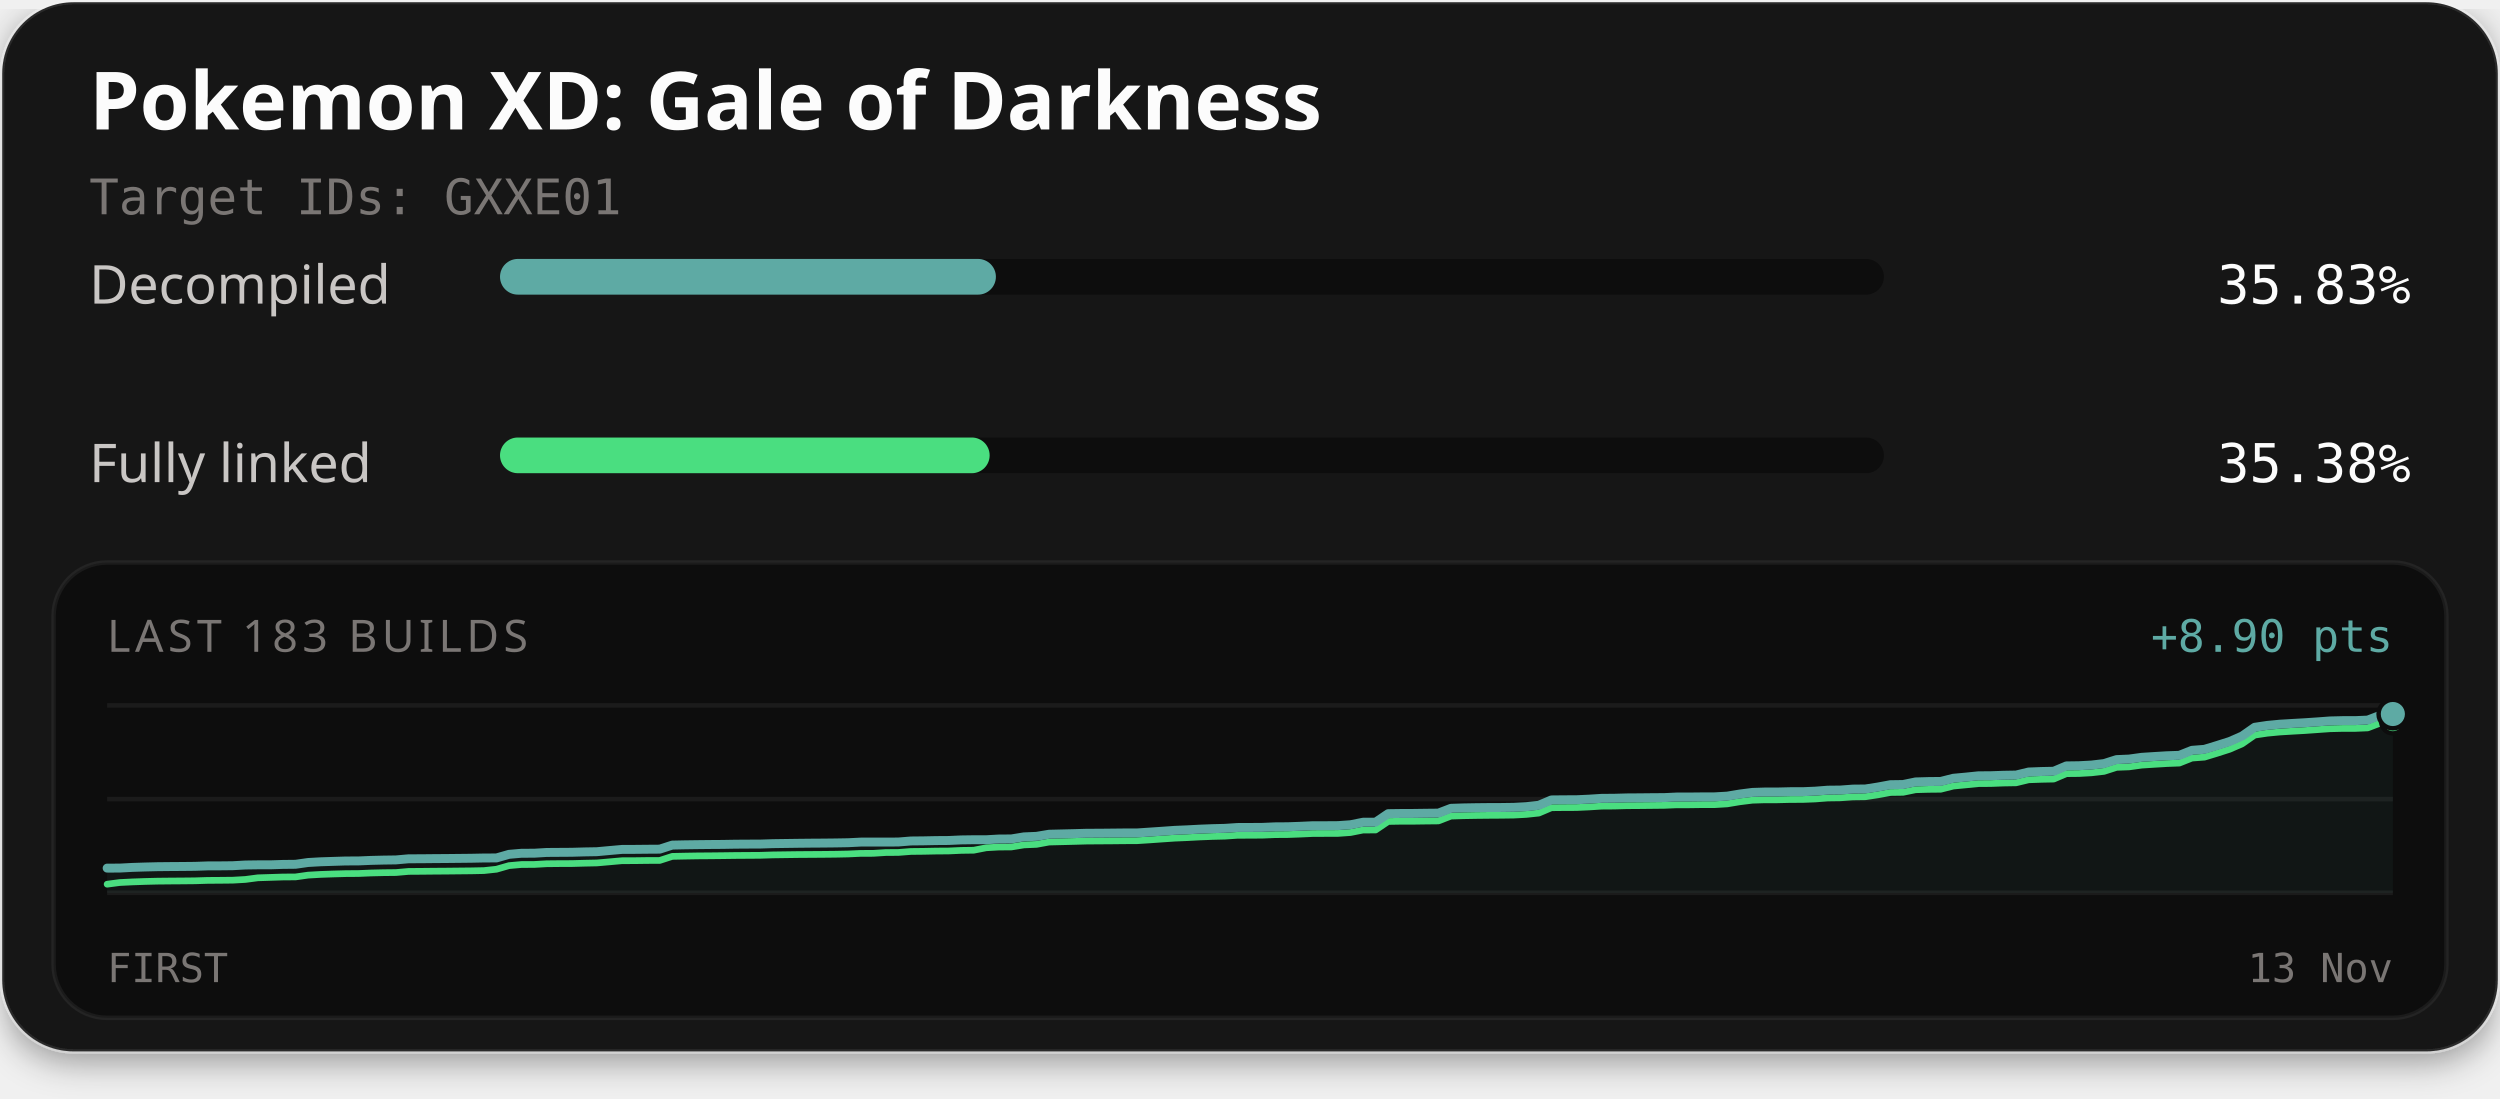
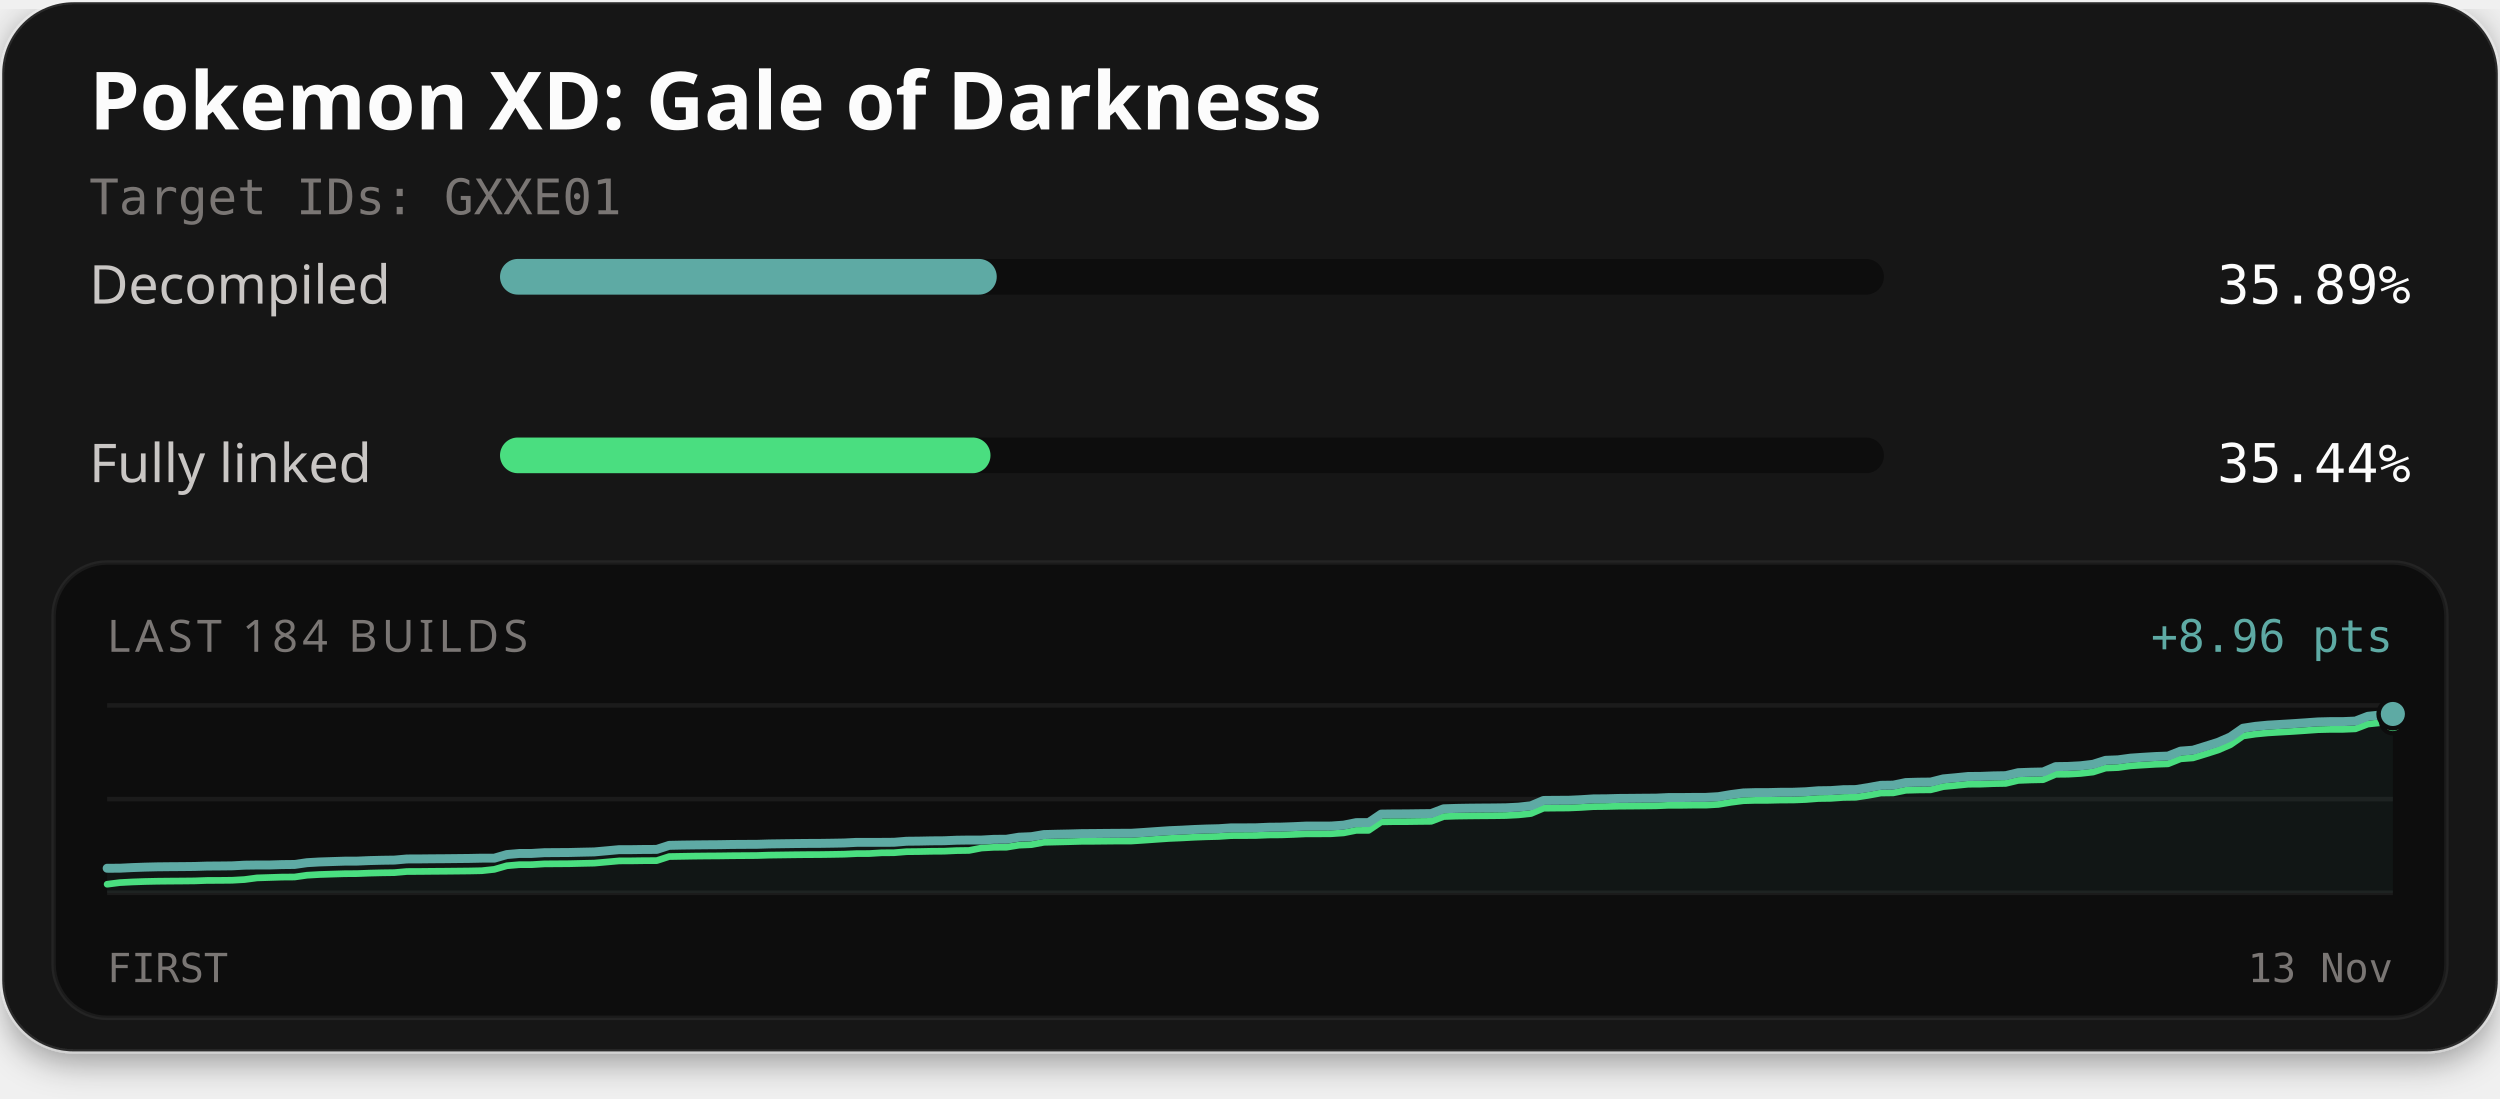
<svg xmlns="http://www.w3.org/2000/svg" width="560" height="246" viewBox="0 0 560 246" role="img" aria-labelledby="title description">
  <defs>
    <filter id="card-shadow" x="-10%" y="-10%" width="120%" height="130%">
      <feDropShadow dx="0" dy="2" stdDeviation="4" flood-color="#000000" flood-opacity="0.4" />
    </filter>
  </defs>
  <rect x="0.5" y="0.5" width="559" height="235" rx="16" fill="#141414" stroke="#ffffff" stroke-opacity="0.1" stroke-width="1" filter="url(#card-shadow)" />
  <text x="20" y="29" fill="#fcfcfc" font-family="'Red Hat Text', system-ui, sans-serif" font-size="18" font-weight="700">Pokemon XD: Gale of Darkness</text>
  <text x="20" y="48" fill="#7a7674" font-family="'Martian Mono', monospace" font-size="11">Target IDs: GXXE01</text>
  <text x="20" y="68" fill="#c9c6c4" font-family="'Red Hat Text', system-ui, sans-serif" font-size="12">Decompiled</text>
  <rect x="112" y="58" width="310" height="8" rx="4" fill="#0d0d0d" />
-   <rect x="112" y="58" width="111.08" height="8" rx="4" fill="#5eaaa4" />
-   <text x="540" y="68" text-anchor="end" fill="#fcfcfc" font-family="'Martian Mono', monospace" font-size="12">35.83%</text>
+   <rect x="112" y="58" width="111.27" height="8" rx="4" fill="#5eaaa4" />
+   <text x="540" y="68" text-anchor="end" fill="#fcfcfc" font-family="'Martian Mono', monospace" font-size="12">35.89%</text>
  <text x="20" y="108" fill="#c9c6c4" font-family="'Red Hat Text', system-ui, sans-serif" font-size="12">Fully linked</text>
  <rect x="112" y="98" width="310" height="8" rx="4" fill="#0d0d0d" />
-   <rect x="112" y="98" width="109.68" height="8" rx="4" fill="#4ade80" />
-   <text x="540" y="108" text-anchor="end" fill="#fcfcfc" font-family="'Martian Mono', monospace" font-size="12">35.38%</text>
+   <rect x="112" y="98" width="109.87" height="8" rx="4" fill="#4ade80" />
+   <text x="540" y="108" text-anchor="end" fill="#fcfcfc" font-family="'Martian Mono', monospace" font-size="12">35.44%</text>
  <rect x="12" y="126" width="536" height="102" rx="12" fill="#0d0d0d" stroke="#ffffff" stroke-opacity="0.06" stroke-width="1" />
-   <text x="24" y="146" fill="#7a7674" font-family="'Red Hat Text', system-ui, sans-serif" font-size="10" letter-spacing="1">LAST 183 BUILDS</text>
-   <text x="536" y="146" text-anchor="end" fill="#5eaaa4" font-family="'Martian Mono', monospace" font-size="10">+8.90 pts</text>
+   <text x="24" y="146" fill="#7a7674" font-family="'Red Hat Text', system-ui, sans-serif" font-size="10" letter-spacing="1">LAST 184 BUILDS</text>
+   <text x="536" y="146" text-anchor="end" fill="#5eaaa4" font-family="'Martian Mono', monospace" font-size="10">+8.96 pts</text>
  <line x1="24" y1="158" x2="536" y2="158" stroke="#ffffff" stroke-opacity="0.06" stroke-width="1" />
  <line x1="24" y1="179.0" x2="536" y2="179.0" stroke="#ffffff" stroke-opacity="0.06" stroke-width="1" />
  <line x1="24" y1="200" x2="536" y2="200" stroke="#ffffff" stroke-opacity="0.06" stroke-width="1" />
-   <path d="M24.00,194.46 L26.81,194.45 L29.63,194.30 L32.44,194.21 L35.25,194.14 L38.07,194.11 L40.88,194.09 L43.69,194.06 L46.51,193.96 L49.32,193.95 L52.13,193.92 L54.95,193.76 L57.76,193.72 L60.57,193.72 L63.38,193.63 L66.20,193.60 L69.01,193.20 L71.82,193.04 L74.64,192.95 L77.45,192.86 L80.26,192.85 L83.08,192.73 L85.89,192.66 L88.70,192.62 L91.52,192.37 L94.33,192.36 L97.14,192.33 L99.96,192.31 L102.77,192.28 L105.58,192.25 L108.40,192.19 L111.21,192.18 L114.02,191.37 L116.84,191.13 L119.65,191.12 L122.46,190.95 L125.27,190.93 L128.09,190.91 L130.90,190.83 L133.71,190.78 L136.53,190.52 L139.34,190.27 L142.15,190.26 L144.97,190.23 L147.78,190.21 L150.59,189.30 L153.41,189.24 L156.22,189.20 L159.03,189.17 L161.85,189.15 L164.66,189.10 L167.47,189.08 L170.29,189.07 L173.10,188.98 L175.91,188.94 L178.73,188.90 L181.54,188.87 L184.35,188.85 L187.16,188.82 L189.98,188.77 L192.79,188.63 L195.60,188.63 L198.42,188.63 L201.23,188.61 L204.04,188.38 L206.86,188.35 L209.67,188.29 L212.48,188.27 L215.30,188.14 L218.11,188.10 L220.92,188.10 L223.74,187.94 L226.55,187.92 L229.36,187.46 L232.18,187.34 L234.99,186.87 L237.80,186.80 L240.62,186.73 L243.43,186.65 L246.24,186.64 L249.05,186.61 L251.87,186.58 L254.68,186.58 L257.49,186.39 L260.31,186.20 L263.12,186.00 L265.93,185.88 L268.75,185.73 L271.56,185.62 L274.37,185.55 L277.19,185.36 L280.00,185.35 L282.81,185.33 L285.63,185.21 L288.44,185.19 L291.25,185.09 L294.07,184.96 L296.88,184.96 L299.69,184.94 L302.51,184.74 L305.32,184.18 L308.13,184.17 L310.95,182.26 L313.76,182.22 L316.57,182.21 L319.38,182.17 L322.20,182.14 L325.01,181.06 L327.82,180.97 L330.64,180.92 L333.45,180.89 L336.26,180.88 L339.08,180.84 L341.89,180.69 L344.70,180.38 L347.52,179.18 L350.33,179.15 L353.14,179.14 L355.96,179.01 L358.77,178.83 L361.58,178.81 L364.40,178.73 L367.21,178.71 L370.02,178.68 L372.84,178.66 L375.65,178.53 L378.46,178.53 L381.27,178.50 L384.09,178.49 L386.90,178.33 L389.71,177.86 L392.53,177.50 L395.34,177.41 L398.15,177.41 L400.97,177.34 L403.78,177.34 L406.59,177.22 L409.41,177.00 L412.22,176.97 L415.03,176.76 L417.85,176.73 L420.66,176.29 L423.47,175.77 L426.29,175.73 L429.10,175.15 L431.91,175.07 L434.73,175.04 L437.54,174.33 L440.35,174.07 L443.16,173.78 L445.98,173.76 L448.79,173.66 L451.60,173.61 L454.42,172.93 L457.23,172.82 L460.04,172.76 L462.86,171.56 L465.67,171.52 L468.48,171.37 L471.30,171.04 L474.11,170.15 L476.92,170.03 L479.74,169.64 L482.55,169.46 L485.36,169.29 L488.18,169.19 L490.99,168.07 L493.80,167.85 L496.62,166.99 L499.43,166.10 L502.24,164.87 L505.05,162.91 L507.87,162.49 L510.68,162.22 L513.49,162.05 L516.31,161.89 L519.12,161.70 L521.93,161.49 L524.75,161.42 L527.56,161.42 L530.37,161.30 L533.19,160.22 L536.00,159.94 L536.00,200.00 L24.00,200.00 Z" fill="#5eaaa4" fill-opacity="0.06" />
-   <path d="M24.00,198.06 L26.81,197.69 L29.63,197.55 L32.44,197.45 L35.25,197.38 L38.07,197.35 L40.88,197.33 L43.69,197.30 L46.51,197.21 L49.32,197.19 L52.13,197.16 L54.95,197.00 L57.76,196.63 L60.57,196.54 L63.38,196.45 L66.20,196.43 L69.01,196.03 L71.82,195.87 L74.64,195.77 L77.45,195.69 L80.26,195.67 L83.08,195.55 L85.89,195.48 L88.70,195.45 L91.52,195.20 L94.33,195.18 L97.14,195.15 L99.96,195.13 L102.77,195.10 L105.58,195.07 L108.40,195.01 L111.21,194.71 L114.02,193.90 L116.84,193.65 L119.65,193.64 L122.46,193.48 L125.27,193.45 L128.09,193.44 L130.90,193.36 L133.71,193.30 L136.53,193.05 L139.34,192.80 L142.15,192.79 L144.97,192.75 L147.78,192.74 L150.59,191.83 L153.41,191.77 L156.22,191.72 L159.03,191.70 L161.85,191.67 L164.66,191.63 L167.47,191.61 L170.29,191.59 L173.10,191.50 L175.91,191.46 L178.73,191.42 L181.54,191.40 L184.35,191.38 L187.16,191.35 L189.98,191.29 L192.79,191.16 L195.60,191.15 L198.42,190.97 L201.23,190.95 L204.04,190.73 L206.86,190.70 L209.67,190.64 L212.48,190.62 L215.30,190.49 L218.11,190.45 L220.92,189.90 L223.74,189.74 L226.55,189.72 L229.36,189.26 L232.18,189.14 L234.99,188.62 L237.80,188.55 L240.62,188.48 L243.43,188.40 L246.24,188.38 L249.05,188.36 L251.87,188.33 L254.68,188.32 L257.49,188.14 L260.31,187.94 L263.12,187.75 L265.93,187.63 L268.75,187.48 L271.56,187.37 L274.37,187.30 L277.19,187.11 L280.00,187.10 L282.81,187.08 L285.63,186.96 L288.44,186.94 L291.25,186.84 L294.07,186.71 L296.88,186.70 L299.69,186.69 L302.51,186.49 L305.32,185.93 L308.13,185.92 L310.95,184.01 L313.76,183.96 L316.57,183.96 L319.38,183.92 L322.20,183.89 L325.01,182.81 L327.82,182.72 L330.64,182.67 L333.45,182.64 L336.26,182.62 L339.08,182.58 L341.89,182.43 L344.70,182.13 L347.52,180.93 L350.33,180.90 L353.14,180.89 L355.96,180.76 L358.77,180.58 L361.58,180.56 L364.40,180.48 L367.21,180.46 L370.02,180.43 L372.84,180.40 L375.65,180.28 L378.46,180.28 L381.27,180.24 L384.09,180.24 L386.90,180.07 L389.71,179.60 L392.53,179.25 L395.34,179.16 L398.15,179.16 L400.97,179.09 L403.78,179.08 L406.59,178.97 L409.41,178.75 L412.22,178.71 L415.03,178.51 L417.85,178.47 L420.66,178.04 L423.47,177.52 L426.29,177.48 L429.10,176.90 L431.91,176.82 L434.73,176.79 L437.54,176.08 L440.35,175.81 L443.16,175.53 L445.98,175.51 L448.79,175.40 L451.60,175.35 L454.42,174.67 L457.23,174.57 L460.04,174.51 L462.86,173.30 L465.67,173.27 L468.48,173.11 L471.30,172.79 L474.11,171.89 L476.92,171.78 L479.74,171.39 L482.55,171.21 L485.36,171.04 L488.18,170.93 L490.99,169.81 L493.80,169.60 L496.62,168.74 L499.43,167.84 L502.24,166.62 L505.05,164.66 L507.87,164.24 L510.68,163.97 L513.49,163.80 L516.31,163.64 L519.12,163.44 L521.93,163.24 L524.75,163.17 L527.56,163.17 L530.37,163.05 L533.19,161.97 L536.00,161.69" fill="none" stroke="#4ade80" stroke-width="1.5" stroke-linejoin="round" stroke-linecap="round" />
-   <path d="M24.00,194.46 L26.81,194.45 L29.63,194.30 L32.44,194.21 L35.25,194.14 L38.07,194.11 L40.88,194.09 L43.69,194.06 L46.51,193.96 L49.32,193.95 L52.13,193.92 L54.95,193.76 L57.76,193.72 L60.57,193.72 L63.38,193.63 L66.20,193.60 L69.01,193.20 L71.82,193.04 L74.64,192.95 L77.45,192.86 L80.26,192.85 L83.08,192.73 L85.89,192.66 L88.70,192.62 L91.52,192.37 L94.33,192.36 L97.14,192.33 L99.96,192.31 L102.77,192.28 L105.58,192.25 L108.40,192.19 L111.21,192.18 L114.02,191.37 L116.84,191.13 L119.65,191.12 L122.46,190.95 L125.27,190.93 L128.09,190.91 L130.90,190.83 L133.71,190.78 L136.53,190.52 L139.34,190.27 L142.15,190.26 L144.97,190.23 L147.78,190.21 L150.59,189.30 L153.41,189.24 L156.22,189.20 L159.03,189.17 L161.85,189.15 L164.66,189.10 L167.47,189.08 L170.29,189.07 L173.10,188.98 L175.91,188.94 L178.73,188.90 L181.54,188.87 L184.35,188.85 L187.16,188.82 L189.98,188.77 L192.79,188.63 L195.60,188.63 L198.42,188.63 L201.23,188.61 L204.04,188.38 L206.86,188.35 L209.67,188.29 L212.48,188.27 L215.30,188.14 L218.11,188.10 L220.92,188.10 L223.74,187.94 L226.55,187.92 L229.36,187.46 L232.18,187.34 L234.99,186.87 L237.80,186.80 L240.62,186.73 L243.43,186.65 L246.24,186.64 L249.05,186.61 L251.87,186.58 L254.68,186.58 L257.49,186.39 L260.31,186.20 L263.12,186.00 L265.93,185.88 L268.75,185.73 L271.56,185.62 L274.37,185.55 L277.19,185.36 L280.00,185.35 L282.81,185.33 L285.63,185.21 L288.44,185.19 L291.25,185.09 L294.07,184.96 L296.88,184.96 L299.69,184.94 L302.51,184.74 L305.32,184.18 L308.13,184.17 L310.95,182.26 L313.76,182.22 L316.57,182.21 L319.38,182.17 L322.20,182.14 L325.01,181.06 L327.82,180.97 L330.64,180.92 L333.45,180.89 L336.26,180.88 L339.08,180.84 L341.89,180.69 L344.70,180.38 L347.52,179.18 L350.33,179.15 L353.14,179.14 L355.96,179.01 L358.77,178.83 L361.58,178.81 L364.40,178.73 L367.21,178.71 L370.02,178.68 L372.84,178.66 L375.65,178.53 L378.46,178.53 L381.27,178.50 L384.09,178.49 L386.90,178.33 L389.71,177.86 L392.53,177.50 L395.34,177.41 L398.15,177.41 L400.97,177.34 L403.78,177.34 L406.59,177.22 L409.41,177.00 L412.22,176.97 L415.03,176.76 L417.85,176.73 L420.66,176.29 L423.47,175.77 L426.29,175.73 L429.10,175.15 L431.91,175.07 L434.73,175.04 L437.54,174.33 L440.35,174.07 L443.16,173.78 L445.98,173.76 L448.79,173.66 L451.60,173.61 L454.42,172.93 L457.23,172.82 L460.04,172.76 L462.86,171.56 L465.67,171.52 L468.48,171.37 L471.30,171.04 L474.11,170.15 L476.92,170.03 L479.74,169.64 L482.55,169.46 L485.36,169.29 L488.18,169.19 L490.99,168.07 L493.80,167.85 L496.62,166.99 L499.43,166.10 L502.24,164.87 L505.05,162.91 L507.87,162.49 L510.68,162.22 L513.49,162.05 L516.31,161.89 L519.12,161.70 L521.93,161.49 L524.75,161.42 L527.56,161.42 L530.37,161.30 L533.19,160.22 L536.00,159.94" fill="none" stroke="#5eaaa4" stroke-width="2" stroke-linejoin="round" stroke-linecap="round" />
-   <circle cx="536.00" cy="161.69" r="2.6" fill="#4ade80" stroke="#0d0d0d" stroke-width="1" />
-   <circle cx="536.00" cy="159.94" r="3.2" fill="#5eaaa4" stroke="#0d0d0d" stroke-width="1" />
+   <path d="M24.00,194.49 L26.80,194.48 L29.60,194.34 L32.39,194.24 L35.19,194.17 L37.99,194.14 L40.79,194.12 L43.58,194.09 L46.38,194.00 L49.18,193.98 L51.98,193.95 L54.78,193.80 L57.57,193.76 L60.37,193.76 L63.17,193.67 L65.97,193.64 L68.77,193.24 L71.56,193.08 L74.36,192.99 L77.16,192.90 L79.96,192.89 L82.75,192.77 L85.55,192.70 L88.35,192.66 L91.15,192.41 L93.95,192.40 L96.74,192.37 L99.54,192.35 L102.34,192.32 L105.14,192.29 L107.93,192.23 L110.73,192.23 L113.53,191.42 L116.33,191.18 L119.13,191.17 L121.92,191.00 L124.72,190.98 L127.52,190.96 L130.32,190.89 L133.11,190.83 L135.91,190.58 L138.71,190.32 L141.51,190.32 L144.31,190.28 L147.10,190.27 L149.90,189.36 L152.70,189.30 L155.50,189.26 L158.30,189.23 L161.09,189.21 L163.89,189.16 L166.69,189.14 L169.49,189.13 L172.28,189.04 L175.08,189.00 L177.88,188.96 L180.68,188.93 L183.48,188.92 L186.27,188.88 L189.07,188.83 L191.87,188.69 L194.67,188.69 L197.46,188.69 L200.26,188.67 L203.06,188.44 L205.86,188.41 L208.66,188.35 L211.45,188.33 L214.25,188.21 L217.05,188.17 L219.85,188.17 L222.64,188.01 L225.44,187.99 L228.24,187.53 L231.04,187.41 L233.84,186.94 L236.63,186.87 L239.43,186.81 L242.23,186.73 L245.03,186.71 L247.83,186.68 L250.62,186.66 L253.42,186.65 L256.22,186.47 L259.02,186.27 L261.81,186.08 L264.61,185.96 L267.41,185.81 L270.21,185.70 L273.01,185.63 L275.80,185.44 L278.60,185.44 L281.40,185.42 L284.20,185.30 L286.99,185.27 L289.79,185.17 L292.59,185.04 L295.39,185.04 L298.19,185.03 L300.98,184.83 L303.78,184.27 L306.58,184.26 L309.38,182.36 L312.17,182.32 L314.97,182.31 L317.77,182.27 L320.57,182.24 L323.37,181.17 L326.16,181.08 L328.96,181.03 L331.76,181.00 L334.56,180.98 L337.36,180.94 L340.15,180.80 L342.95,180.49 L345.75,179.30 L348.55,179.27 L351.34,179.26 L354.14,179.13 L356.94,178.95 L359.74,178.93 L362.54,178.85 L365.33,178.83 L368.13,178.80 L370.93,178.78 L373.73,178.65 L376.52,178.65 L379.32,178.62 L382.12,178.61 L384.92,178.45 L387.72,177.98 L390.51,177.62 L393.31,177.54 L396.11,177.54 L398.91,177.47 L401.70,177.46 L404.50,177.35 L407.30,177.13 L410.10,177.09 L412.90,176.89 L415.69,176.86 L418.49,176.42 L421.29,175.91 L424.09,175.87 L426.89,175.29 L429.68,175.21 L432.48,175.18 L435.28,174.47 L438.08,174.21 L440.87,173.93 L443.67,173.91 L446.47,173.80 L449.27,173.75 L452.07,173.08 L454.86,172.98 L457.66,172.92 L460.46,171.72 L463.26,171.68 L466.05,171.53 L468.85,171.20 L471.65,170.31 L474.45,170.20 L477.25,169.82 L480.04,169.63 L482.84,169.46 L485.64,169.36 L488.44,168.25 L491.23,168.04 L494.03,167.17 L496.83,166.29 L499.63,165.07 L502.43,163.12 L505.22,162.70 L508.02,162.43 L510.82,162.27 L513.62,162.10 L516.42,161.91 L519.21,161.71 L522.01,161.64 L524.81,161.64 L527.61,161.52 L530.40,160.45 L533.20,160.16 L536.00,159.93 L536.00,200.00 L24.00,200.00 Z" fill="#5eaaa4" fill-opacity="0.06" />
+   <path d="M24.00,198.07 L26.80,197.71 L29.60,197.56 L32.39,197.46 L35.19,197.40 L37.99,197.37 L40.79,197.35 L43.58,197.32 L46.38,197.22 L49.18,197.21 L51.98,197.18 L54.78,197.02 L57.57,196.65 L60.37,196.56 L63.17,196.47 L65.97,196.45 L68.77,196.05 L71.56,195.89 L74.36,195.80 L77.16,195.71 L79.96,195.69 L82.75,195.58 L85.55,195.51 L88.35,195.47 L91.15,195.22 L93.95,195.21 L96.74,195.18 L99.54,195.16 L102.34,195.13 L105.14,195.10 L107.93,195.04 L110.73,194.74 L113.53,193.93 L116.33,193.69 L119.13,193.68 L121.92,193.51 L124.72,193.49 L127.52,193.47 L130.32,193.40 L133.11,193.34 L135.91,193.09 L138.71,192.84 L141.51,192.83 L144.31,192.79 L147.10,192.78 L149.90,191.87 L152.70,191.82 L155.50,191.77 L158.30,191.74 L161.09,191.72 L163.89,191.68 L166.69,191.66 L169.49,191.64 L172.28,191.55 L175.08,191.51 L177.88,191.47 L180.68,191.44 L183.48,191.43 L186.27,191.39 L189.07,191.34 L191.87,191.21 L194.67,191.20 L197.46,191.03 L200.26,191.01 L203.06,190.78 L205.86,190.75 L208.66,190.69 L211.45,190.67 L214.25,190.54 L217.05,190.50 L219.85,189.96 L222.64,189.80 L225.44,189.78 L228.24,189.32 L231.04,189.20 L233.84,188.68 L236.63,188.61 L239.43,188.54 L242.23,188.46 L245.03,188.45 L247.83,188.42 L250.62,188.39 L253.42,188.39 L256.22,188.21 L259.02,188.01 L261.81,187.82 L264.61,187.70 L267.41,187.55 L270.21,187.44 L273.01,187.37 L275.80,187.18 L278.60,187.17 L281.40,187.15 L284.20,187.03 L286.99,187.01 L289.79,186.91 L292.59,186.78 L295.39,186.78 L298.19,186.76 L300.98,186.57 L303.78,186.01 L306.58,186.00 L309.38,184.10 L312.17,184.05 L314.97,184.05 L317.77,184.01 L320.57,183.98 L323.37,182.91 L326.16,182.81 L328.96,182.77 L331.76,182.74 L334.56,182.72 L337.36,182.68 L340.15,182.53 L342.95,182.23 L345.75,181.04 L348.55,181.01 L351.34,180.99 L354.14,180.87 L356.94,180.69 L359.74,180.66 L362.54,180.59 L365.33,180.57 L368.13,180.54 L370.93,180.51 L373.73,180.39 L376.52,180.39 L379.32,180.35 L382.12,180.35 L384.92,180.19 L387.72,179.72 L390.51,179.36 L393.31,179.28 L396.11,179.28 L398.91,179.21 L401.70,179.20 L404.50,179.09 L407.30,178.87 L410.10,178.83 L412.90,178.63 L415.69,178.59 L418.49,178.16 L421.29,177.65 L424.09,177.61 L426.89,177.03 L429.68,176.95 L432.48,176.92 L435.28,176.21 L438.08,175.95 L440.87,175.67 L443.67,175.65 L446.47,175.54 L449.27,175.49 L452.07,174.82 L454.86,174.71 L457.66,174.65 L460.46,173.45 L463.26,173.42 L466.05,173.26 L468.85,172.94 L471.65,172.05 L474.45,171.94 L477.25,171.55 L480.04,171.37 L482.84,171.20 L485.64,171.10 L488.44,169.98 L491.23,169.77 L494.03,168.91 L496.83,168.02 L499.63,166.81 L502.43,164.86 L505.22,164.44 L508.02,164.17 L510.82,164.00 L513.62,163.84 L516.42,163.65 L519.21,163.45 L522.01,163.38 L524.81,163.38 L527.61,163.26 L530.40,162.19 L533.20,161.90 L536.00,161.67" fill="none" stroke="#4ade80" stroke-width="1.5" stroke-linejoin="round" stroke-linecap="round" />
+   <path d="M24.00,194.49 L26.80,194.48 L29.60,194.34 L32.39,194.24 L35.19,194.17 L37.99,194.14 L40.79,194.12 L43.58,194.09 L46.38,194.00 L49.18,193.98 L51.98,193.95 L54.78,193.80 L57.57,193.76 L60.37,193.76 L63.17,193.67 L65.97,193.64 L68.77,193.24 L71.56,193.08 L74.36,192.99 L77.16,192.90 L79.96,192.89 L82.75,192.77 L85.55,192.70 L88.35,192.66 L91.15,192.41 L93.95,192.40 L96.74,192.37 L99.54,192.35 L102.34,192.32 L105.14,192.29 L107.93,192.23 L110.73,192.23 L113.53,191.42 L116.33,191.18 L119.13,191.17 L121.92,191.00 L124.72,190.98 L127.52,190.96 L130.32,190.89 L133.11,190.83 L135.91,190.58 L138.71,190.32 L141.51,190.32 L144.31,190.28 L147.10,190.27 L149.90,189.36 L152.70,189.30 L155.50,189.26 L158.30,189.23 L161.09,189.21 L163.89,189.16 L166.69,189.14 L169.49,189.13 L172.28,189.04 L175.08,189.00 L177.88,188.96 L180.68,188.93 L183.48,188.92 L186.27,188.88 L189.07,188.83 L191.87,188.69 L194.67,188.69 L197.46,188.69 L200.26,188.67 L203.06,188.44 L205.86,188.41 L208.66,188.35 L211.45,188.33 L214.25,188.21 L217.05,188.17 L219.85,188.17 L222.64,188.01 L225.44,187.99 L228.24,187.53 L231.04,187.41 L233.84,186.94 L236.63,186.87 L239.43,186.81 L242.23,186.73 L245.03,186.71 L247.83,186.68 L250.62,186.66 L253.42,186.65 L256.22,186.47 L259.02,186.27 L261.81,186.08 L264.61,185.96 L267.41,185.81 L270.21,185.70 L273.01,185.63 L275.80,185.44 L278.60,185.44 L281.40,185.42 L284.20,185.30 L286.99,185.27 L289.79,185.17 L292.59,185.04 L295.39,185.04 L298.19,185.03 L300.98,184.83 L303.78,184.27 L306.58,184.26 L309.38,182.36 L312.17,182.32 L314.97,182.31 L317.77,182.27 L320.57,182.24 L323.37,181.17 L326.16,181.08 L328.96,181.03 L331.76,181.00 L334.56,180.98 L337.36,180.94 L340.15,180.80 L342.95,180.49 L345.75,179.30 L348.55,179.27 L351.34,179.26 L354.14,179.13 L356.94,178.95 L359.74,178.93 L362.54,178.85 L365.33,178.83 L368.13,178.80 L370.93,178.78 L373.73,178.65 L376.52,178.65 L379.32,178.62 L382.12,178.61 L384.92,178.45 L387.72,177.98 L390.51,177.62 L393.31,177.54 L396.11,177.54 L398.91,177.47 L401.70,177.46 L404.50,177.35 L407.30,177.13 L410.10,177.09 L412.90,176.89 L415.69,176.86 L418.49,176.42 L421.29,175.91 L424.09,175.87 L426.89,175.29 L429.68,175.21 L432.48,175.18 L435.28,174.47 L438.08,174.21 L440.87,173.93 L443.67,173.91 L446.47,173.80 L449.27,173.75 L452.07,173.08 L454.86,172.98 L457.66,172.92 L460.46,171.72 L463.26,171.68 L466.05,171.53 L468.85,171.20 L471.65,170.31 L474.45,170.20 L477.25,169.82 L480.04,169.63 L482.84,169.46 L485.64,169.36 L488.44,168.25 L491.23,168.04 L494.03,167.17 L496.83,166.29 L499.63,165.07 L502.43,163.12 L505.22,162.70 L508.02,162.43 L510.82,162.27 L513.62,162.10 L516.42,161.91 L519.21,161.71 L522.01,161.64 L524.81,161.64 L527.61,161.52 L530.40,160.45 L533.20,160.16 L536.00,159.93" fill="none" stroke="#5eaaa4" stroke-width="2" stroke-linejoin="round" stroke-linecap="round" />
+   <circle cx="536.00" cy="161.67" r="2.6" fill="#4ade80" stroke="#0d0d0d" stroke-width="1" />
+   <circle cx="536.00" cy="159.93" r="3.2" fill="#5eaaa4" stroke="#0d0d0d" stroke-width="1" />
  <text x="24" y="220" fill="#7a7674" font-family="'Martian Mono', monospace" font-size="9">FIRST</text>
  <text x="536" y="220" text-anchor="end" fill="#7a7674" font-family="'Martian Mono', monospace" font-size="9">13 Nov</text>
</svg>
